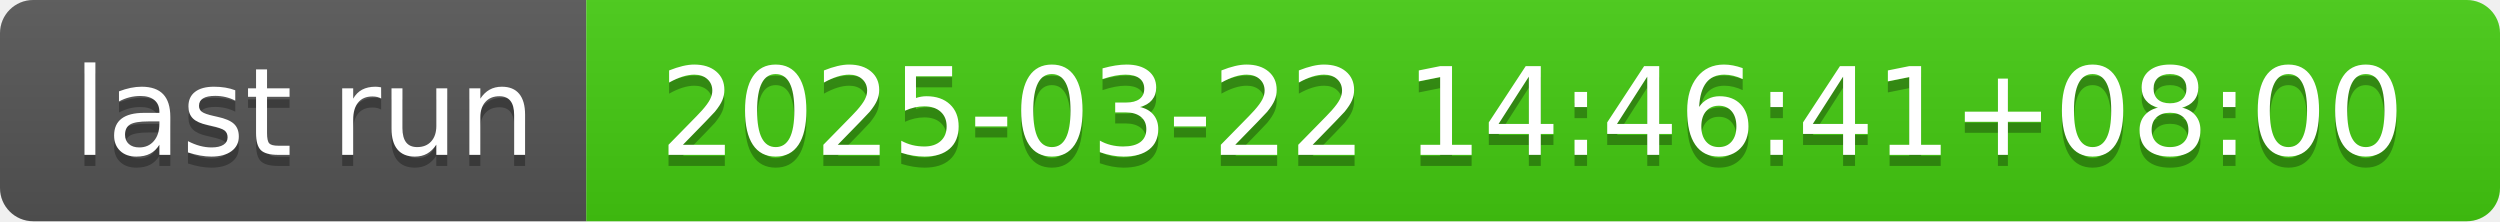
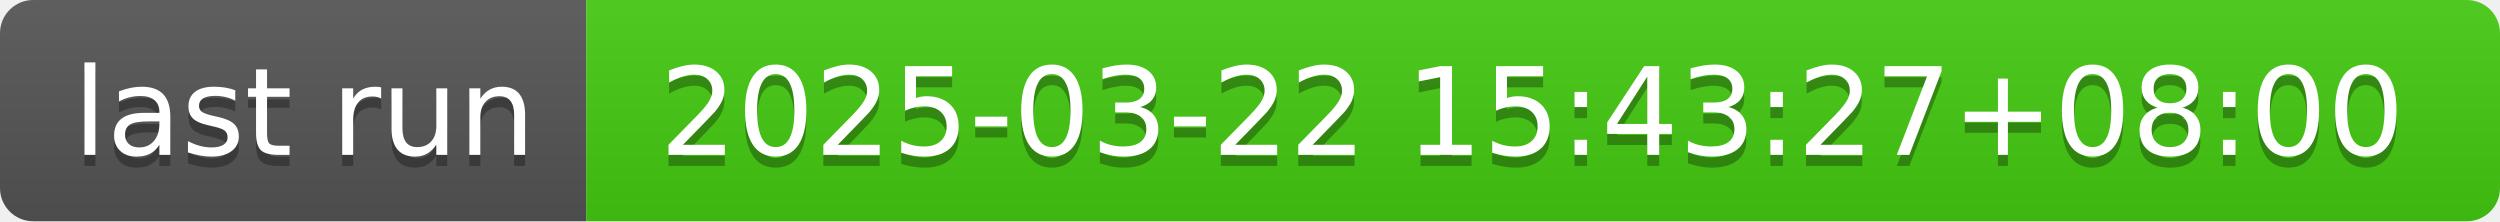
- <svg xmlns="http://www.w3.org/2000/svg" width="226" height="20" role="img" aria-label="last run: 2025-03-22 14:46:41+08:00">
+ <svg xmlns="http://www.w3.org/2000/svg" width="226" height="20" role="img" aria-label="last run: 2025-03-22 15:43:27+08:00">
  <linearGradient id="s" x2="0" y2="100%">
    <stop offset="0" stop-color="#bbb" stop-opacity=".1" />
    <stop offset="1" stop-opacity=".1" />
  </linearGradient>
  <clipPath id="r">
    <rect width="226" height="20" rx="3" fill="#fff" />
  </clipPath>
  <g clip-path="url(#r)">
    <rect width="53" height="20" fill="#555" />
    <rect x="53" width="173" height="20" fill="#4c1" />
    <rect width="226" height="20" fill="url(#s)" />
  </g>
  <g fill="#fff" text-anchor="middle" font-family="Verdana,Geneva,DejaVu Sans,sans-serif" text-rendering="geometricPrecision" font-size="110">
    <text aria-hidden="true" x="275" y="150" fill="#010101" fill-opacity=".3" transform="scale(.1)" textLength="430">last run</text>
    <text x="275" y="140" transform="scale(.1)" fill="#fff" textLength="430">last run</text>
-     <text aria-hidden="true" x="1385" y="150" fill="#010101" fill-opacity=".3" transform="scale(.1)" textLength="1630">2025-03-22 14:46:41+08:00</text>
-     <text x="1385" y="140" transform="scale(.1)" fill="#fff" textLength="1630">2025-03-22 14:46:41+08:00</text>
+     <text aria-hidden="true" x="1385" y="150" fill="#010101" fill-opacity=".3" transform="scale(.1)" textLength="1630">2025-03-22 15:43:27+08:00</text>
+     <text x="1385" y="140" transform="scale(.1)" fill="#fff" textLength="1630">2025-03-22 15:43:27+08:00</text>
  </g>
</svg>
